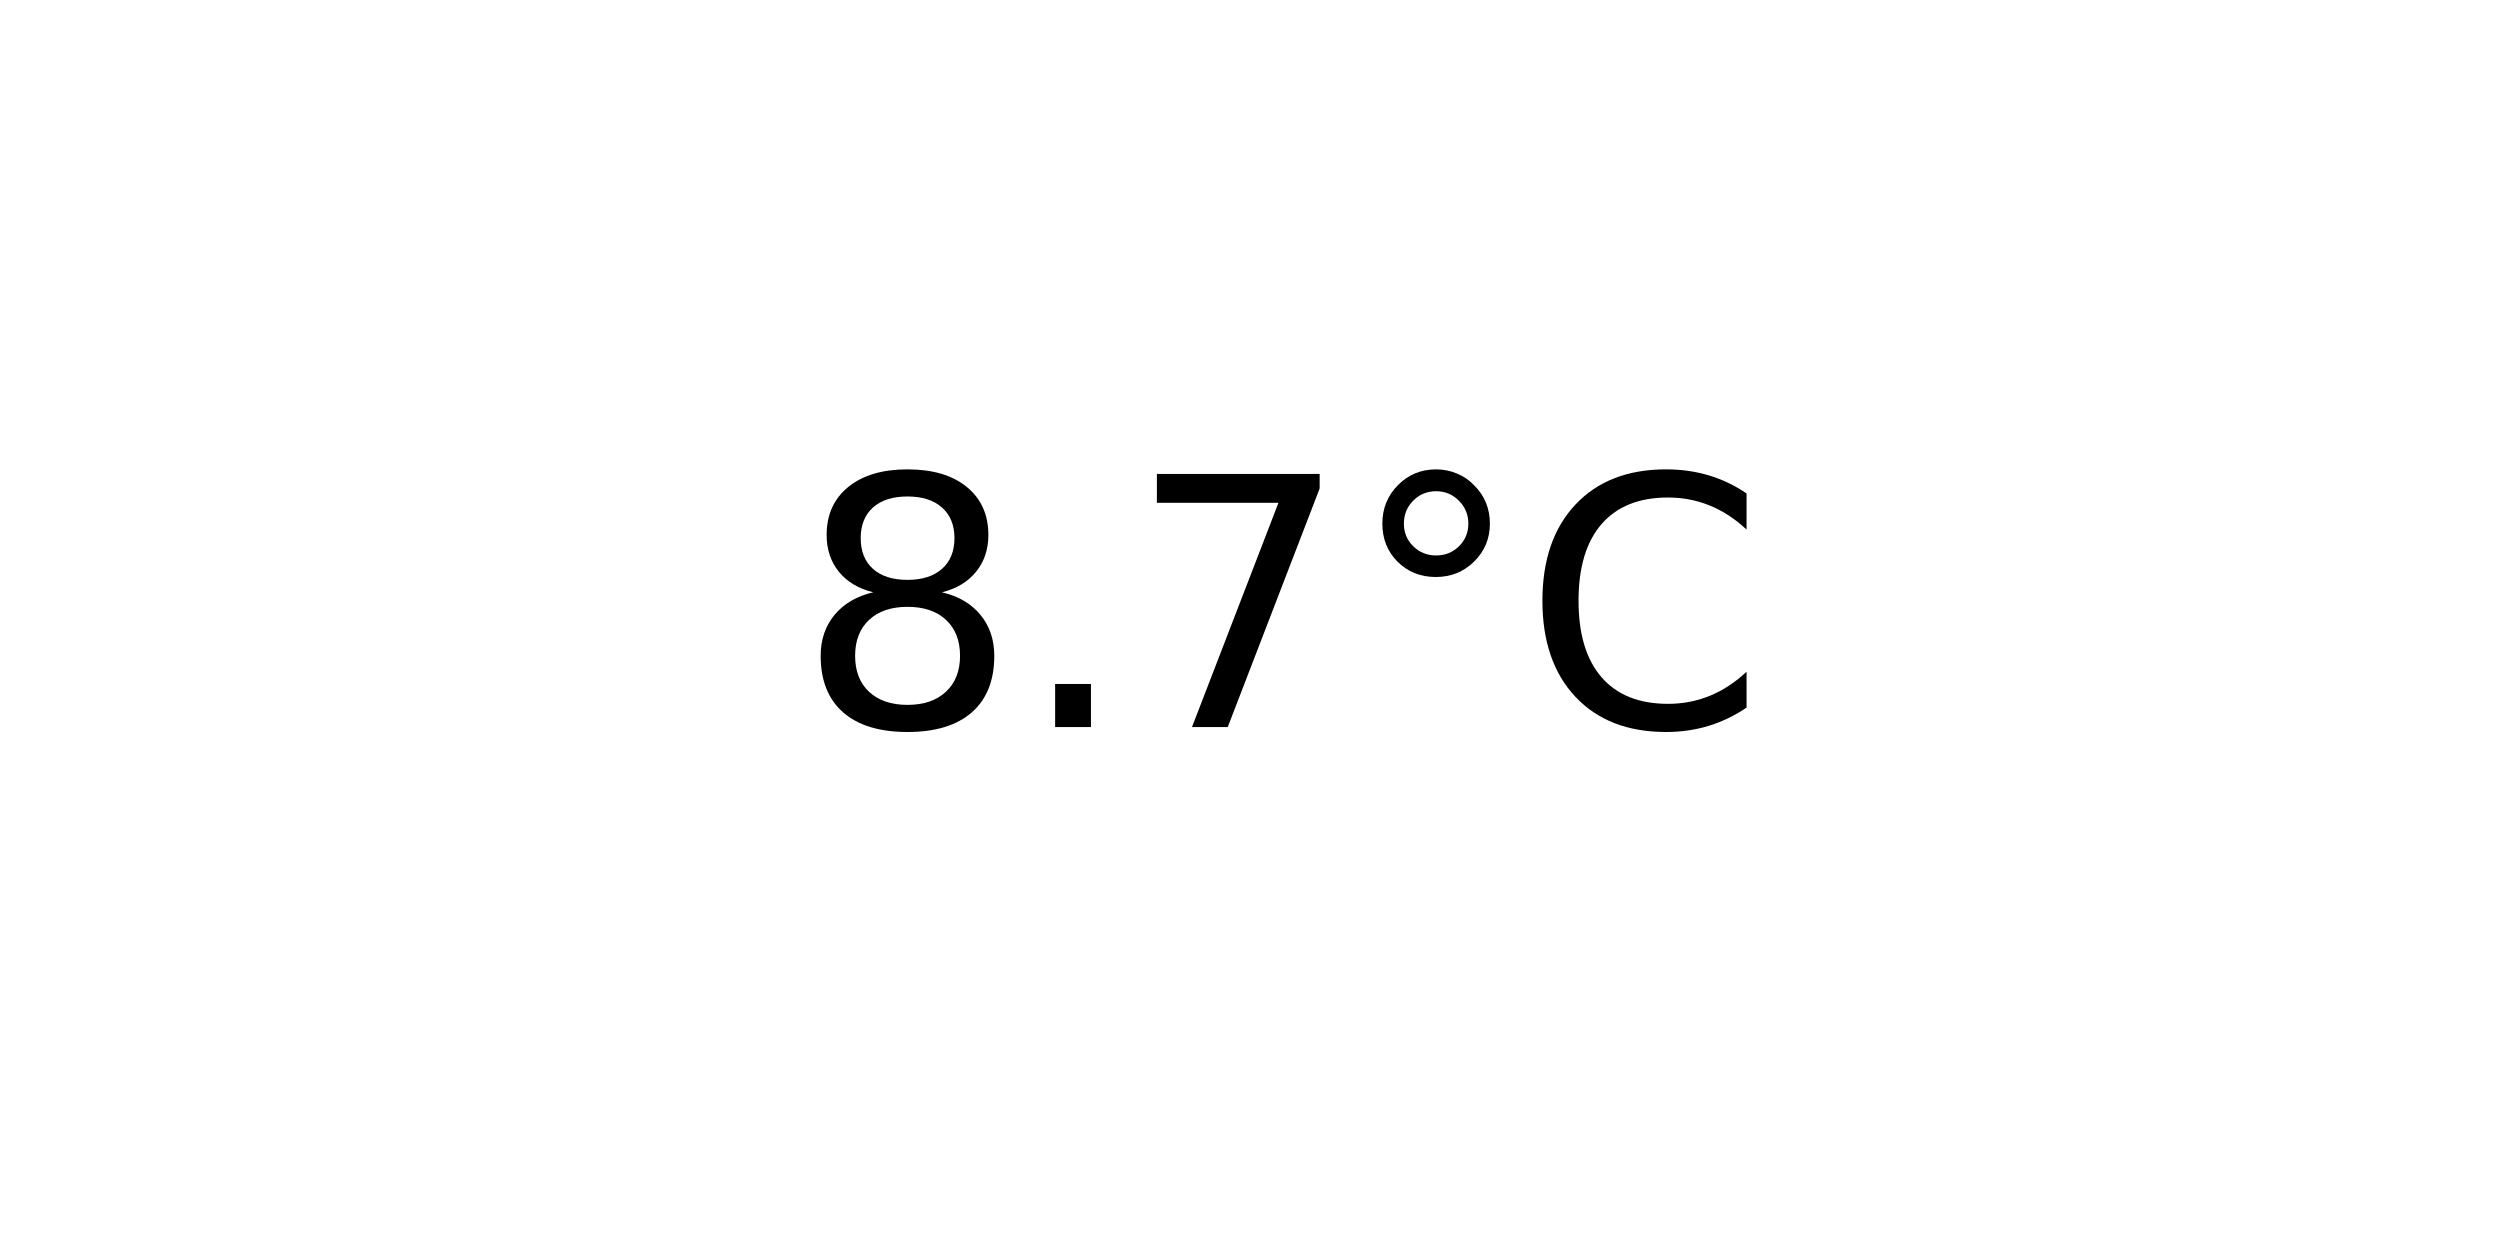
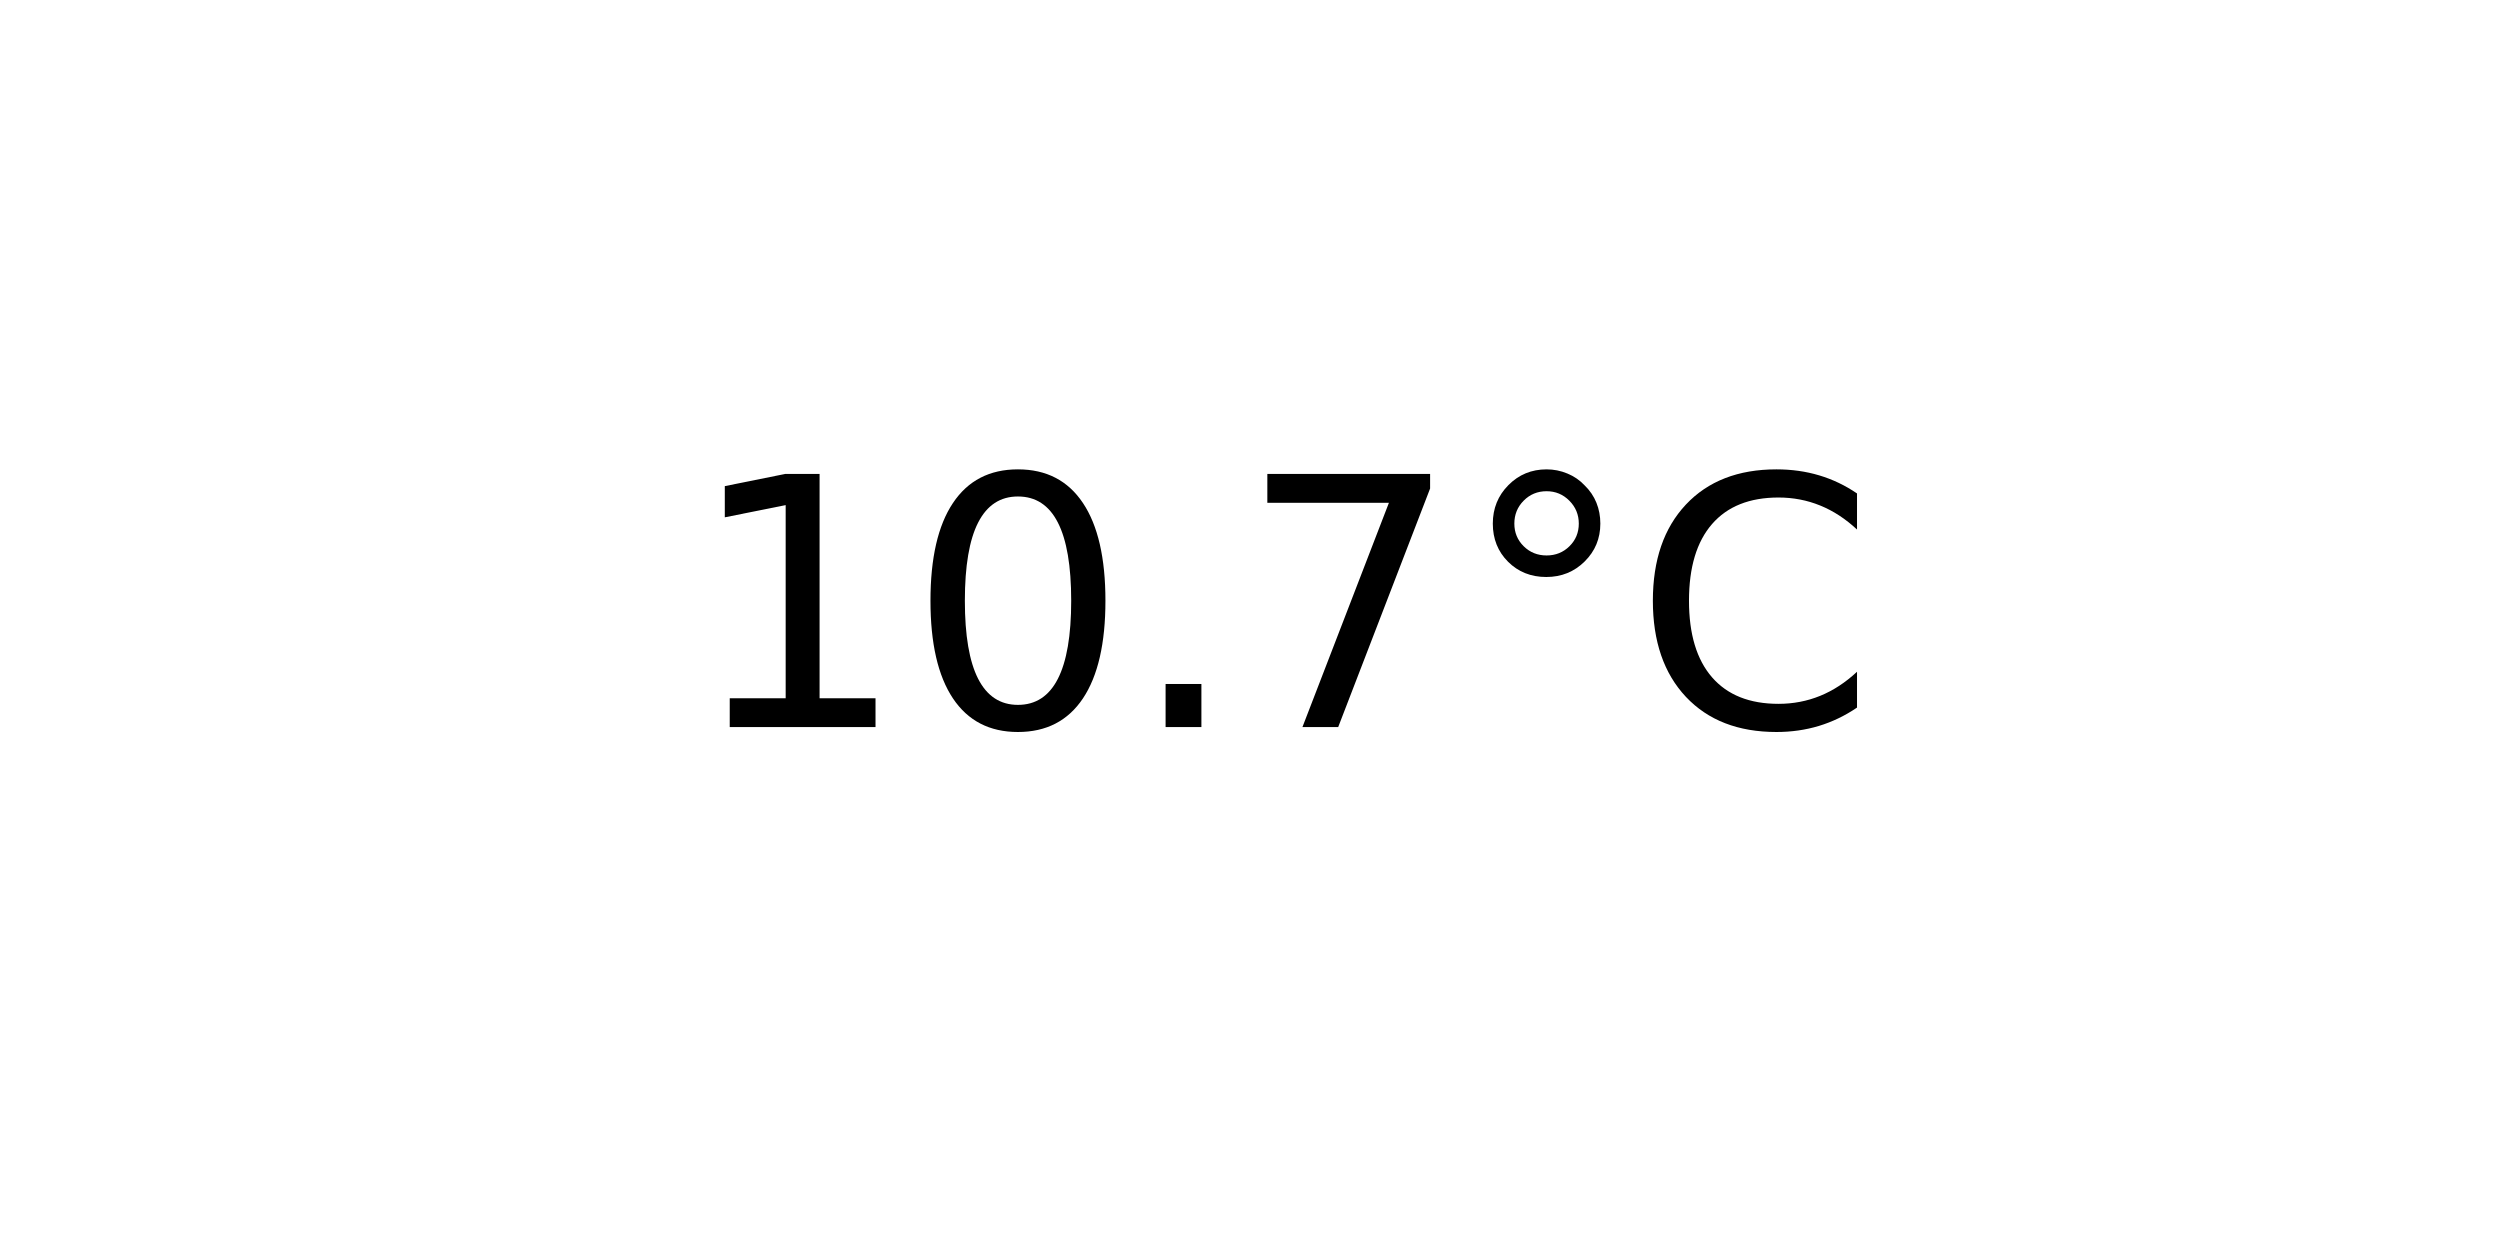
<svg xmlns="http://www.w3.org/2000/svg" xmlns:xlink="http://www.w3.org/1999/xlink" width="72pt" height="36pt" viewBox="0 0 72 36" version="1.1">
  <defs>
    <style type="text/css">*{stroke-linejoin: round; stroke-linecap: butt}</style>
  </defs>
  <g id="figure_1">
    <g id="axes_1">
      <g id="text_1">
-         <g transform="translate(22.95703 20.93937) scale(0.1 -0.1)">
+         <g transform="translate(19.77578 20.93937) scale(0.1 -0.1)">
          <defs>
-             <path id="DejaVuSans-38" d="M 2034 2216  Q 1584 2216 1326 1975  Q 1069 1734 1069 1313  Q 1069 891 1326 650  Q 1584 409 2034 409  Q 2484 409 2743 651  Q 3003 894 3003 1313  Q 3003 1734 2745 1975  Q 2488 2216 2034 2216  z M 1403 2484  Q 997 2584 770 2862  Q 544 3141 544 3541  Q 544 4100 942 4425  Q 1341 4750 2034 4750  Q 2731 4750 3128 4425  Q 3525 4100 3525 3541  Q 3525 3141 3298 2862  Q 3072 2584 2669 2484  Q 3125 2378 3379 2068  Q 3634 1759 3634 1313  Q 3634 634 3220 271  Q 2806 -91 2034 -91  Q 1263 -91 848 271  Q 434 634 434 1313  Q 434 1759 690 2068  Q 947 2378 1403 2484  z M 1172 3481  Q 1172 3119 1398 2916  Q 1625 2713 2034 2713  Q 2441 2713 2670 2916  Q 2900 3119 2900 3481  Q 2900 3844 2670 4047  Q 2441 4250 2034 4250  Q 1625 4250 1398 4047  Q 1172 3844 1172 3481  z " transform="scale(0.015625)" />
+             <path id="DejaVuSans-31" d="M 794 531  L 1825 531  L 1825 4091  L 703 3866  L 703 4441  L 1819 4666  L 2450 4666  L 2450 531  L 3481 531  L 3481 0  L 794 0  L 794 531  z " transform="scale(0.015625)" />
+             <path id="DejaVuSans-30" d="M 2034 4250  Q 1547 4250 1301 3770  Q 1056 3291 1056 2328  Q 1056 1369 1301 889  Q 1547 409 2034 409  Q 2525 409 2770 889  Q 3016 1369 3016 2328  Q 3016 3291 2770 3770  Q 2525 4250 2034 4250  z M 2034 4750  Q 2819 4750 3233 4129  Q 3647 3509 3647 2328  Q 3647 1150 3233 529  Q 2819 -91 2034 -91  Q 1250 -91 836 529  Q 422 1150 422 2328  Q 422 3509 836 4129  Q 1250 4750 2034 4750  z " transform="scale(0.015625)" />
            <path id="DejaVuSans-2e" d="M 684 794  L 1344 794  L 1344 0  L 684 0  L 684 794  z " transform="scale(0.015625)" />
            <path id="DejaVuSans-37" d="M 525 4666  L 3525 4666  L 3525 4397  L 1831 0  L 1172 0  L 2766 4134  L 525 4134  L 525 4666  z " transform="scale(0.015625)" />
            <path id="DejaVuSans-b0" d="M 1600 4347  Q 1350 4347 1178 4173  Q 1006 4000 1006 3750  Q 1006 3503 1178 3333  Q 1350 3163 1600 3163  Q 1850 3163 2022 3333  Q 2194 3503 2194 3750  Q 2194 3997 2020 4172  Q 1847 4347 1600 4347  z M 1600 4750  Q 1800 4750 1984 4673  Q 2169 4597 2303 4453  Q 2447 4313 2519 4134  Q 2591 3956 2591 3750  Q 2591 3338 2302 3052  Q 2013 2766 1594 2766  Q 1172 2766 890 3047  Q 609 3328 609 3750  Q 609 4169 896 4459  Q 1184 4750 1600 4750  z " transform="scale(0.015625)" />
            <path id="DejaVuSans-43" d="M 4122 4306  L 4122 3641  Q 3803 3938 3442 4084  Q 3081 4231 2675 4231  Q 1875 4231 1450 3742  Q 1025 3253 1025 2328  Q 1025 1406 1450 917  Q 1875 428 2675 428  Q 3081 428 3442 575  Q 3803 722 4122 1019  L 4122 359  Q 3791 134 3420 21  Q 3050 -91 2638 -91  Q 1578 -91 968 557  Q 359 1206 359 2328  Q 359 3453 968 4101  Q 1578 4750 2638 4750  Q 3056 4750 3426 4639  Q 3797 4528 4122 4306  z " transform="scale(0.015625)" />
          </defs>
-           <use xlink:href="#DejaVuSans-38" />
-           <use xlink:href="#DejaVuSans-2e" x="63.623" />
-           <use xlink:href="#DejaVuSans-37" x="95.41" />
-           <use xlink:href="#DejaVuSans-b0" x="159.033" />
-           <use xlink:href="#DejaVuSans-43" x="209.033" />
+           <use xlink:href="#DejaVuSans-31" />
+           <use xlink:href="#DejaVuSans-30" x="63.623" />
+           <use xlink:href="#DejaVuSans-2e" x="127.246" />
+           <use xlink:href="#DejaVuSans-37" x="159.033" />
+           <use xlink:href="#DejaVuSans-b0" x="222.656" />
+           <use xlink:href="#DejaVuSans-43" x="272.656" />
        </g>
      </g>
    </g>
  </g>
</svg>
